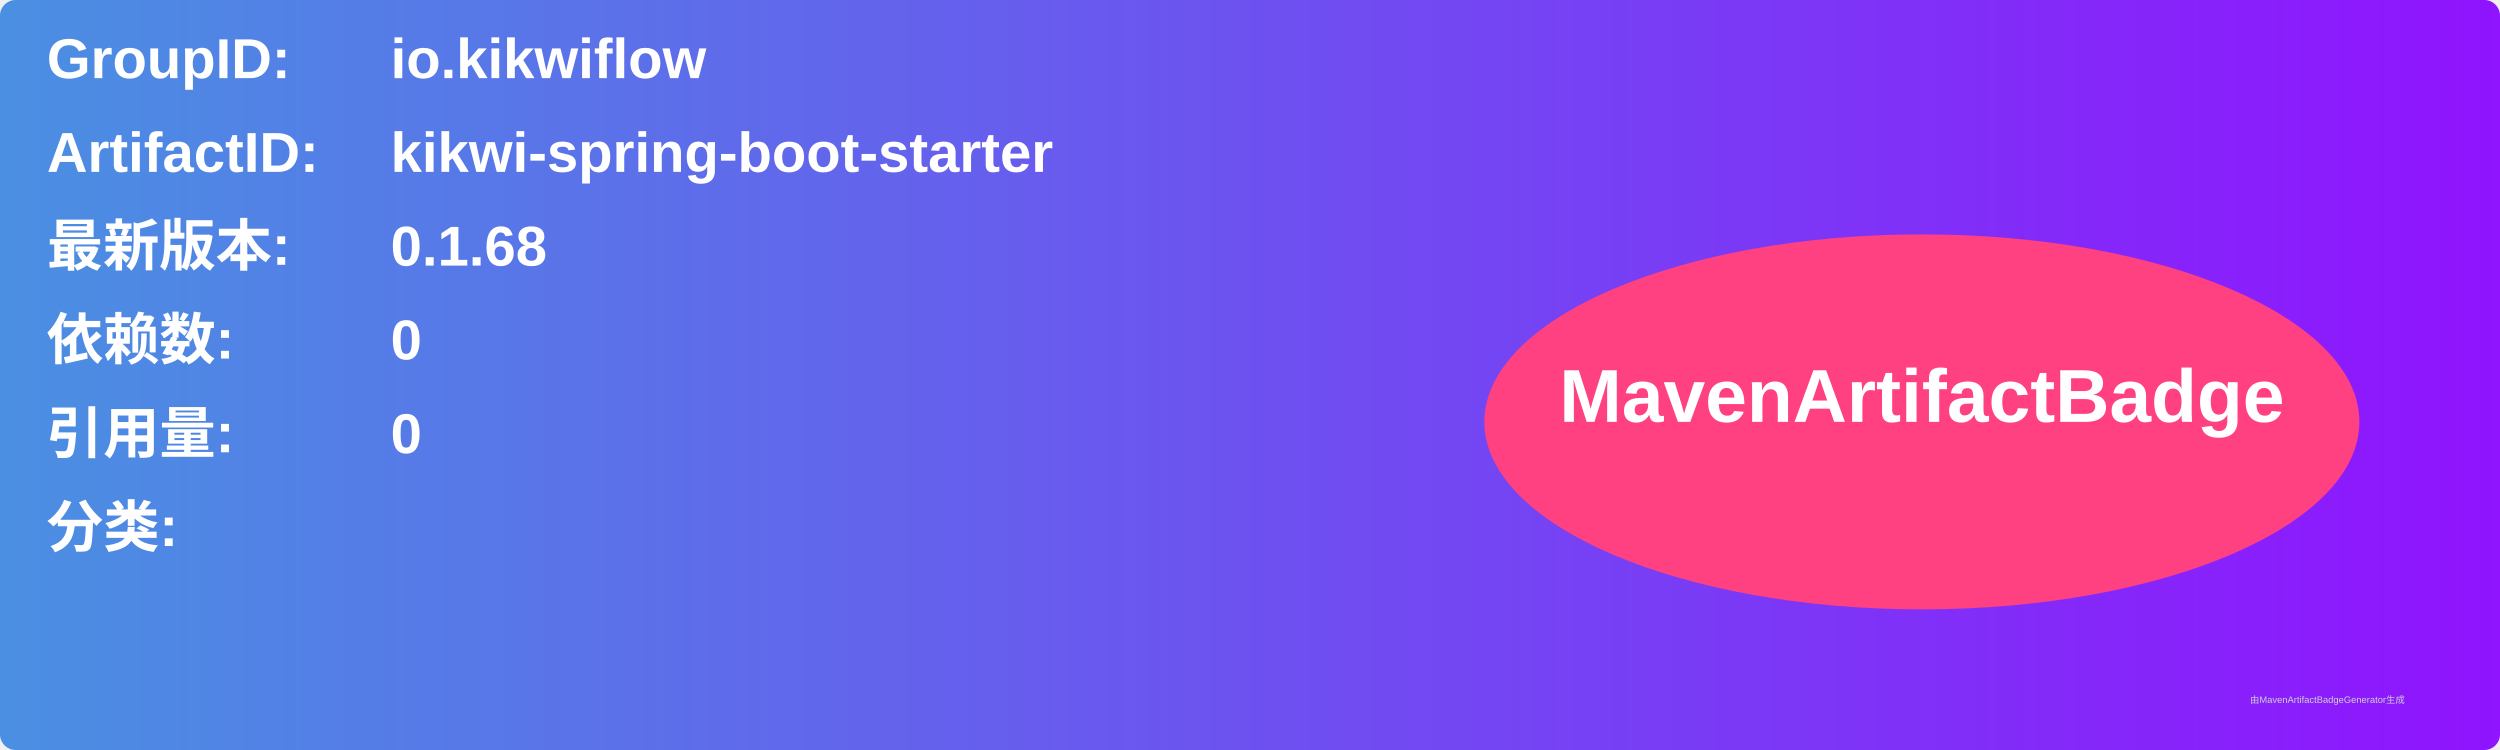
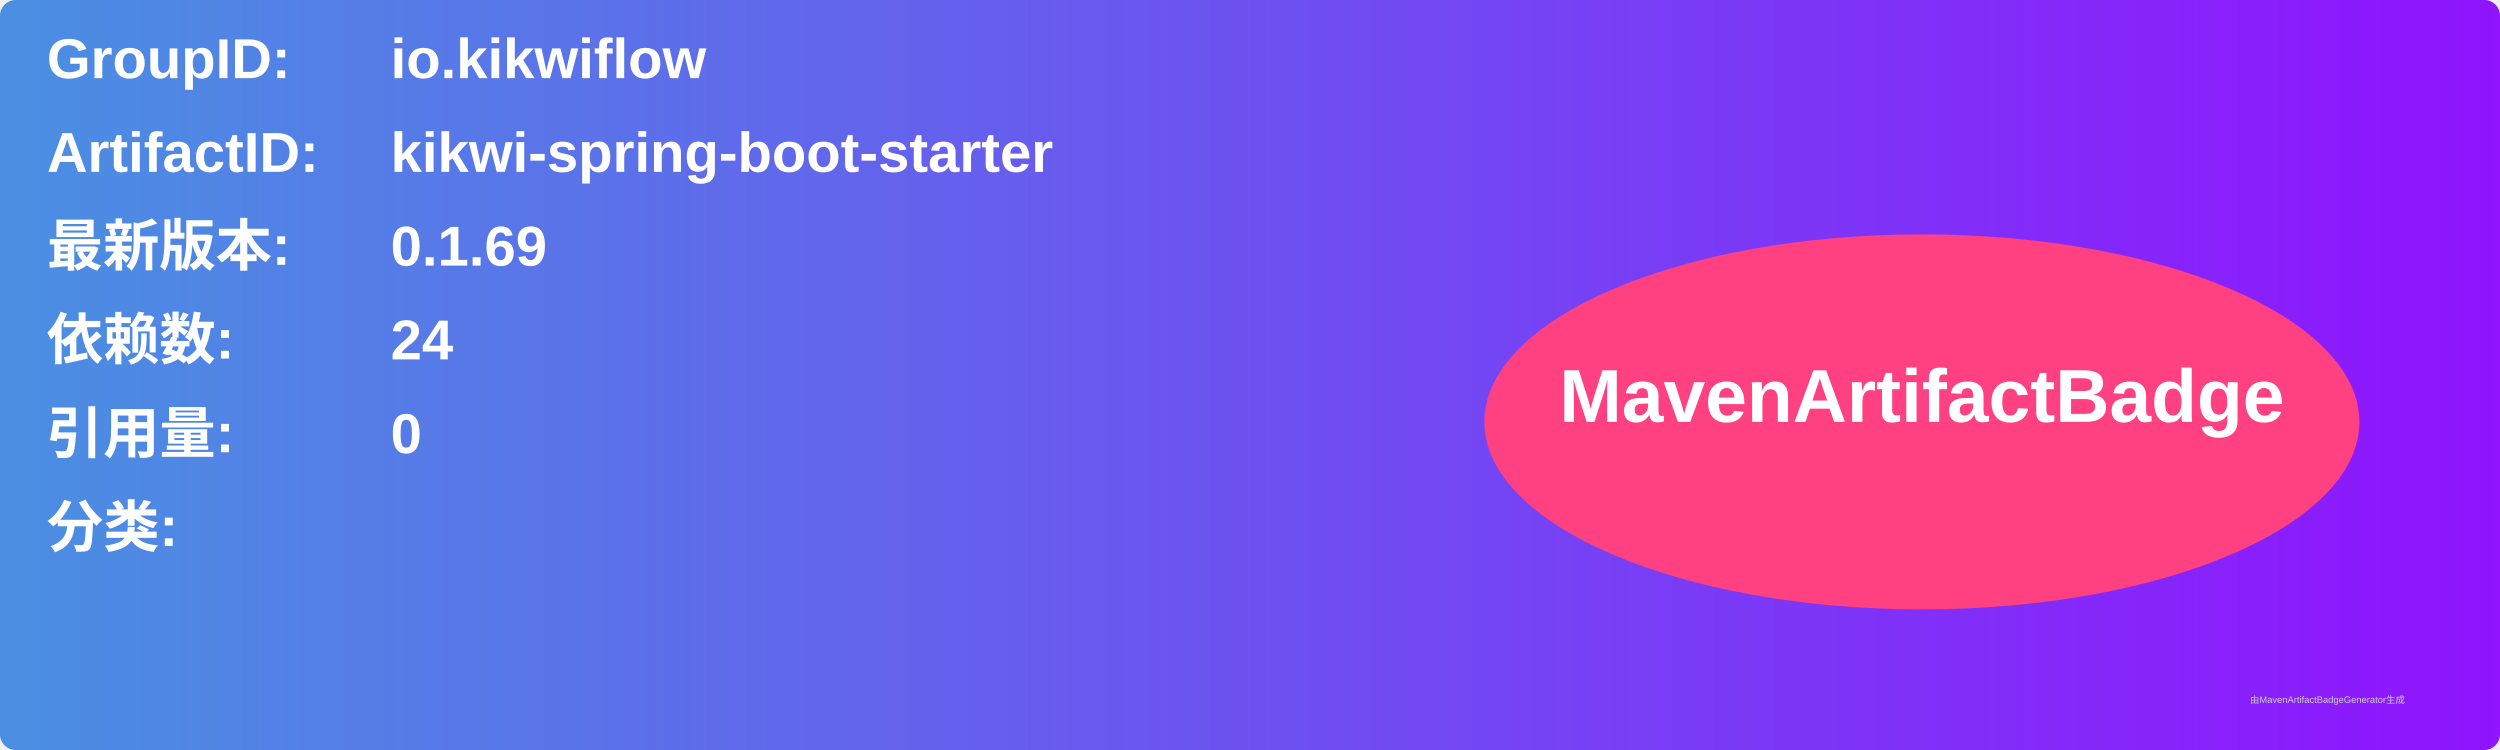
<svg xmlns="http://www.w3.org/2000/svg" width="800" height="240" viewBox="0 0 800 240">
  <linearGradient id="grad" x1="0%" y1="0%" x2="100%" y2="0%">
    <stop offset="0%" stop-color="#4a90e2" />
    <stop offset="100%" stop-color="#9013fe" />
  </linearGradient>
  <rect width="100%" height="100%" rx="5" ry="5" fill="url(#grad)" />
  <g transform="translate(15, 15)">
    <text x="0" y="10" font-family="Arial" font-size="18" fill="white" font-weight="bold" width="260">GroupID:</text>
    <text x="110" y="10" font-family="Arial" font-size="18" fill="white" font-weight="bold" width="460">io.kikwiflow</text>
    <text x="0" y="40" font-family="Arial" font-size="18" fill="white" font-weight="bold" width="260">ArtifactID:</text>
    <text x="110" y="40" font-family="Arial" font-size="18" fill="white" font-weight="bold" width="460">kikwi-spring-boot-starter</text>
    <text x="0" y="70" font-family="Arial" font-size="18" fill="white" font-weight="bold">最新版本:</text>
    <text x="110" y="70" font-family="Arial" font-size="18" fill="white" font-weight="bold">
-       <tspan font-weight="bold">0.1.68</tspan>
+       <tspan font-weight="bold">0.1.69</tspan>
    </text>
    <text x="0" y="100" font-family="Arial" font-size="18" fill="white" font-weight="bold">依赖数: </text>
    <text x="110" y="100" font-family="Arial" font-size="18" fill="white">
-       <tspan font-weight="bold">0</tspan>
+       <tspan font-weight="bold">24</tspan>
    </text>
    <text x="0" y="130" font-family="Arial" font-size="18" fill="white" font-weight="bold">引用量: </text>
    <text x="110" y="130" font-family="Arial" font-size="18" fill="white">
      <tspan font-weight="bold">0</tspan>
    </text>
    <text x="0" y="160" font-family="Arial" font-size="18" fill="white" font-weight="bold">分类:</text>
    <text x="10" y="190" font-family="Arial" font-size="10" fill="white">
      <tspan font-weight="bold" />
    </text>
    <ellipse cx="600" cy="120" rx="140" ry="60" fill="#ff4081" />
    <text x="600" y="120" text-anchor="middle" font-family="Arial" font-size="24" fill="white" font-weight="bold">MavenArtifactBadge</text>
  </g>
  <text x="720" y="225" font-family="Arial" font-size="3" fill="#d0d0d0">由MavenArtifactBadgeGenerator生成</text>
</svg>
